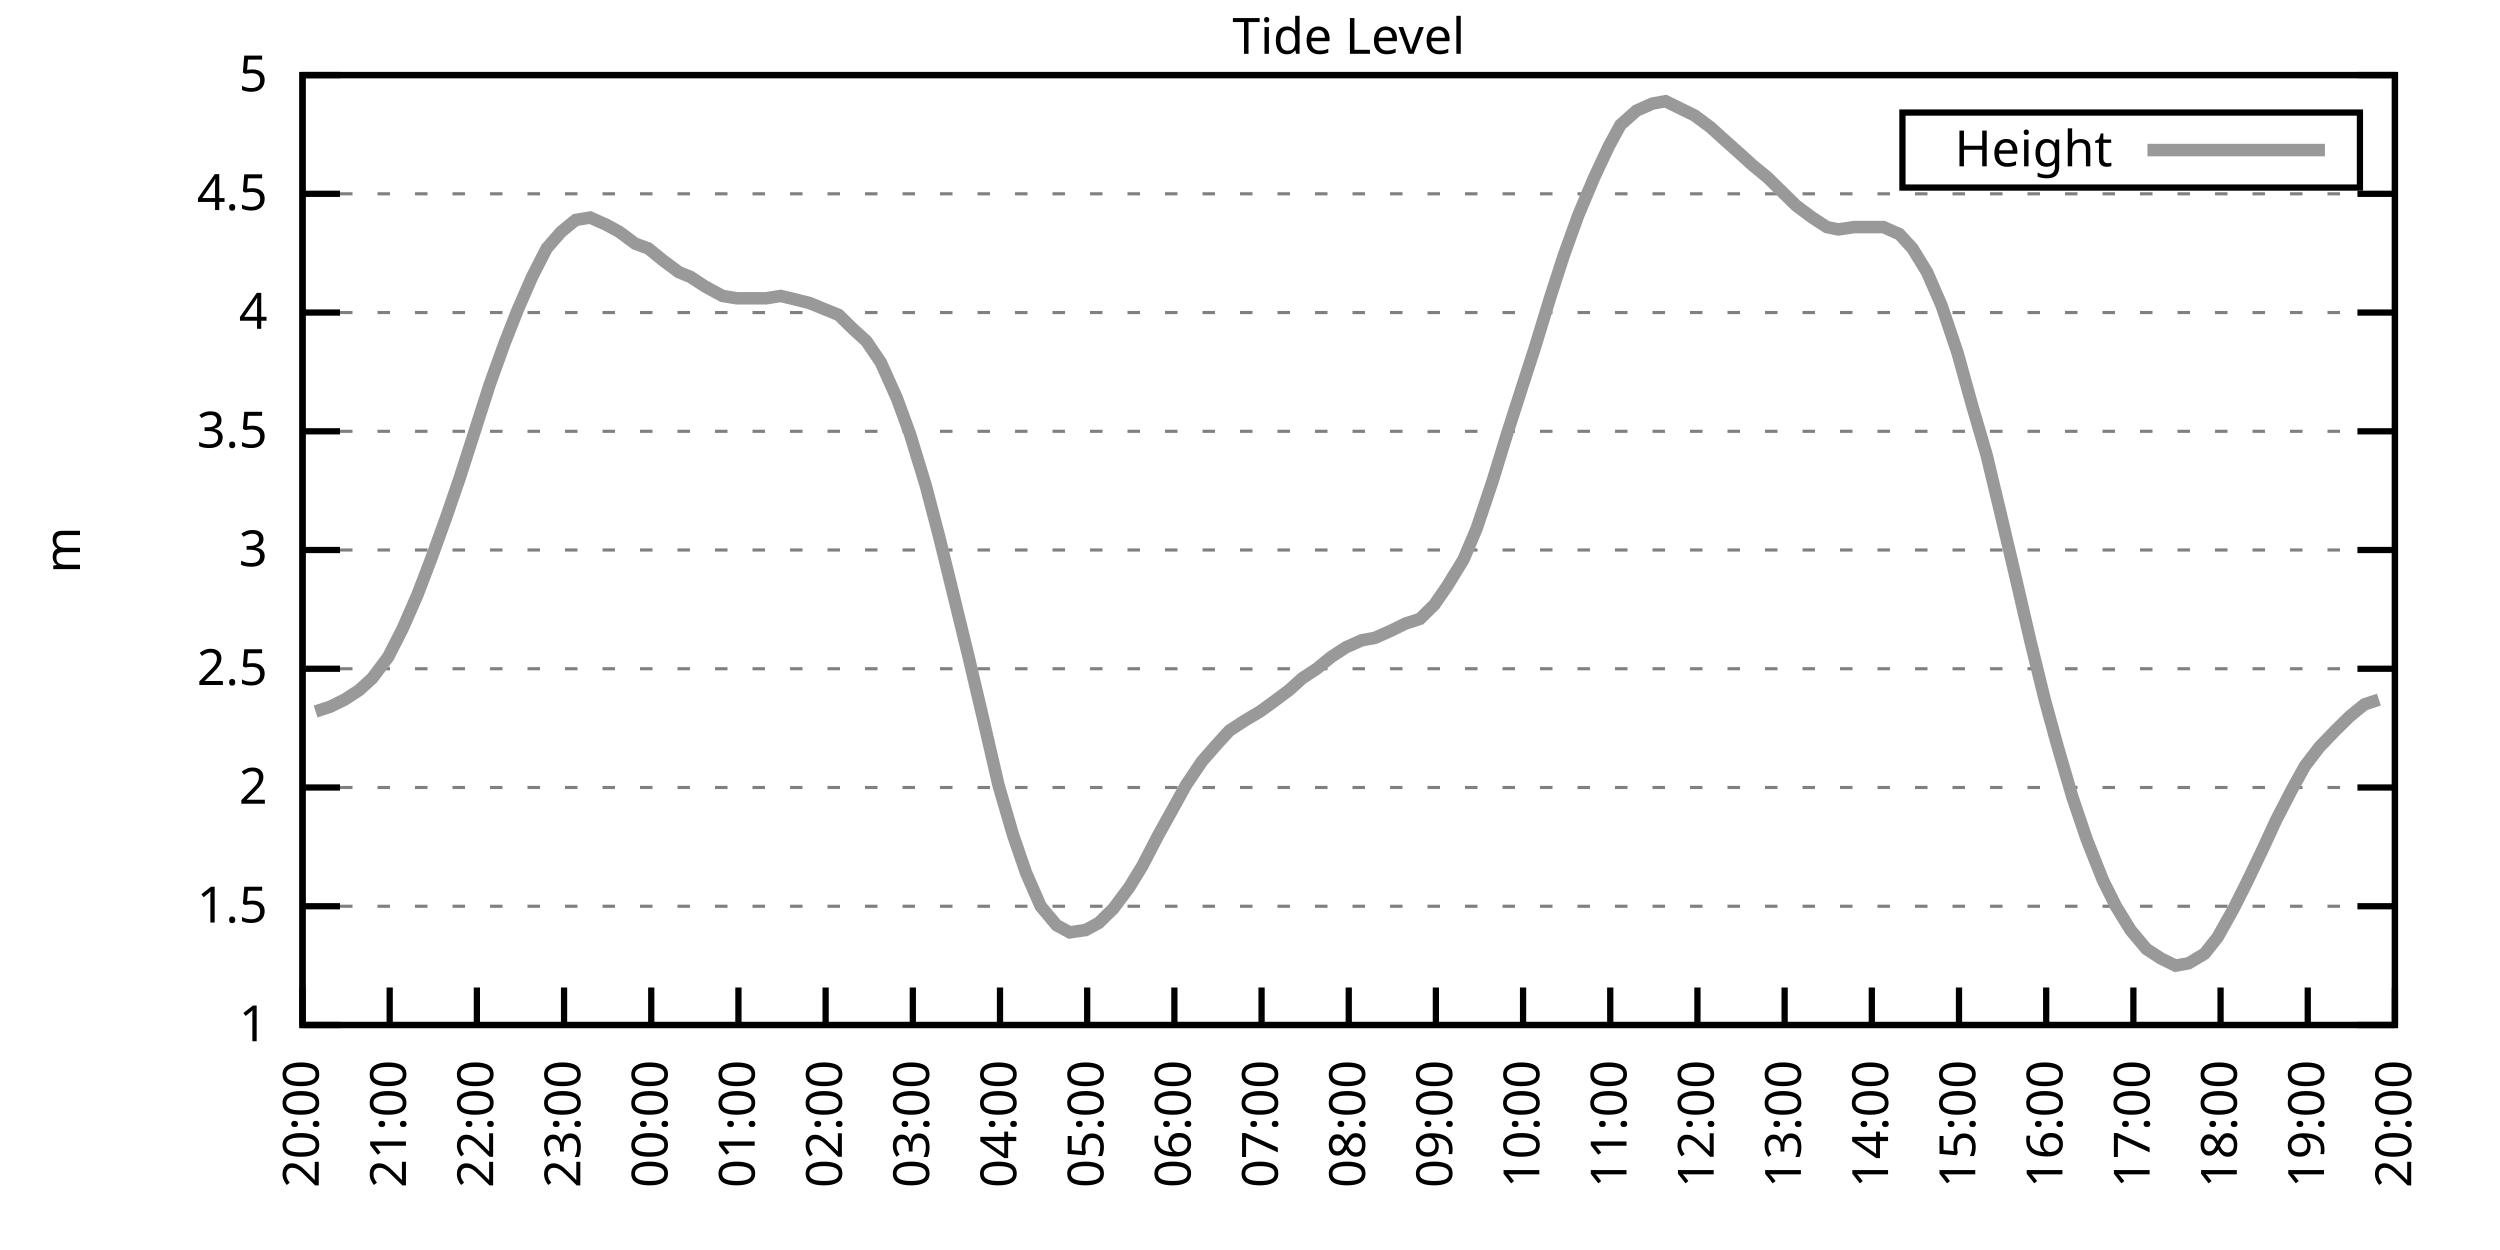
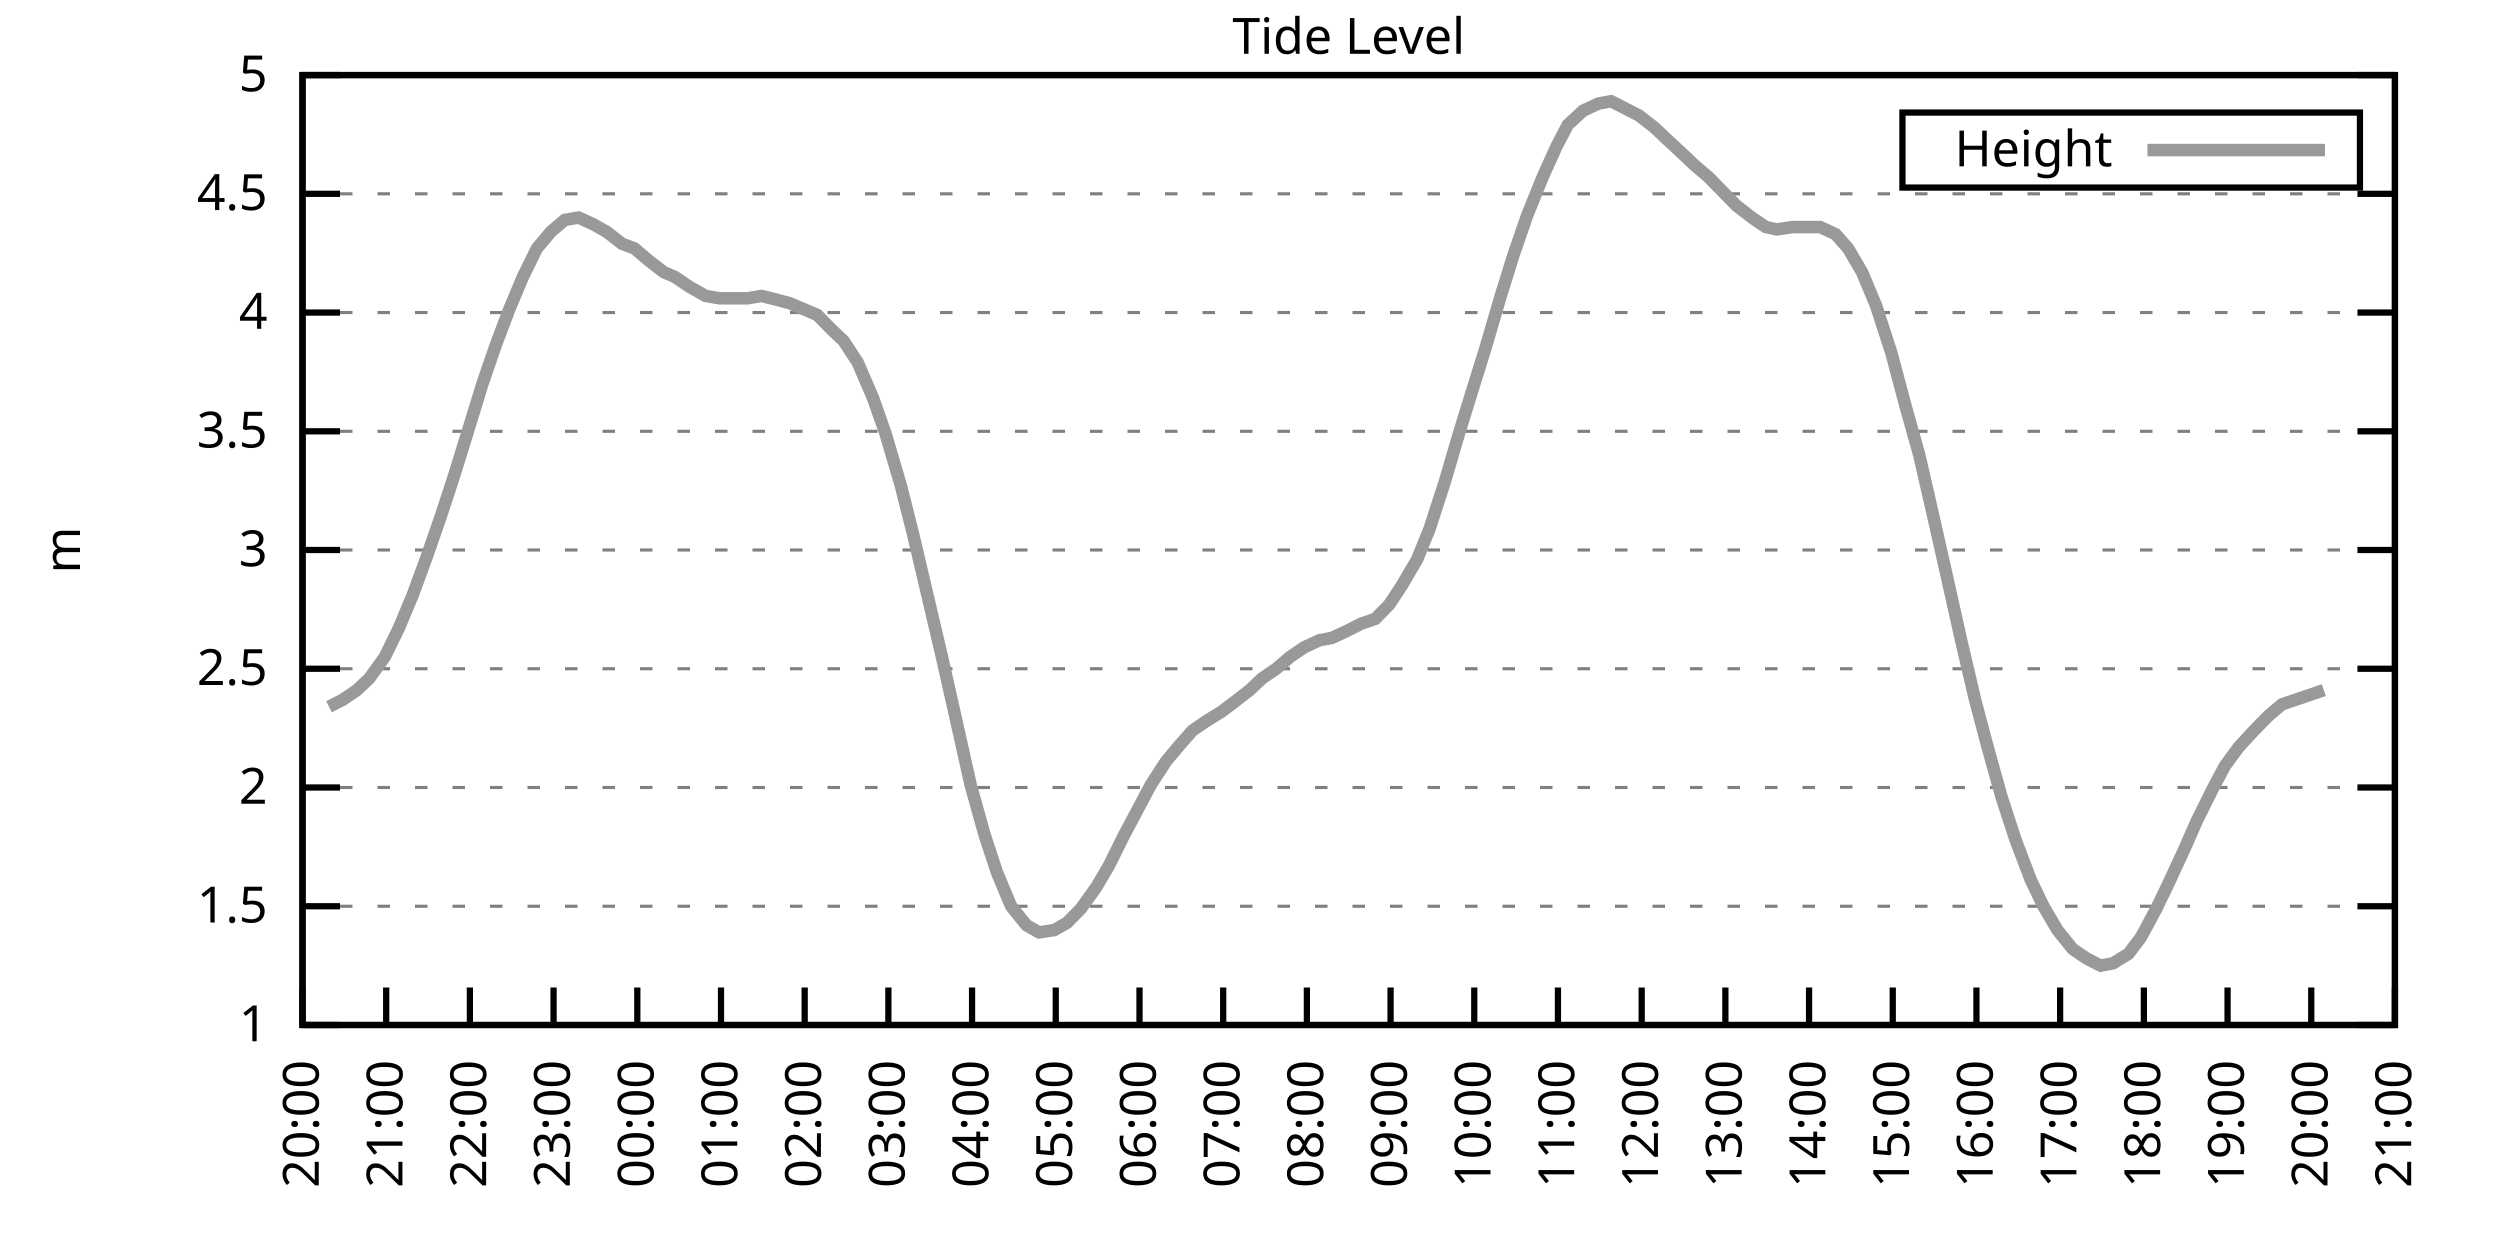
<svg xmlns="http://www.w3.org/2000/svg" xmlns:xlink="http://www.w3.org/1999/xlink" width="400" height="200" viewBox="0 0 400 200">
  <g id="gnuplot_canvas">
    <rect x="0" y="0" width="400" height="200" fill="none" />
    <defs>
      <circle id="gpDot" r="0.5" stroke-width="0.5" stroke="currentColor" />
      <path id="gpPt0" stroke-width="0.333" stroke="currentColor" d="M-1,0 h2 M0,-1 v2" />
      <path id="gpPt1" stroke-width="0.333" stroke="currentColor" d="M-1,-1 L1,1 M1,-1 L-1,1" />
      <path id="gpPt2" stroke-width="0.333" stroke="currentColor" d="M-1,0 L1,0 M0,-1 L0,1 M-1,-1 L1,1 M-1,1 L1,-1" />
      <rect id="gpPt3" stroke-width="0.333" stroke="currentColor" x="-1" y="-1" width="2" height="2" />
      <rect id="gpPt4" stroke-width="0.333" stroke="currentColor" fill="currentColor" x="-1" y="-1" width="2" height="2" />
      <circle id="gpPt5" stroke-width="0.333" stroke="currentColor" cx="0" cy="0" r="1" />
      <use xlink:href="#gpPt5" id="gpPt6" fill="currentColor" stroke="none" />
      <path id="gpPt7" stroke-width="0.333" stroke="currentColor" d="M0,-1.33 L-1.33,0.67 L1.33,0.67 z" />
      <use xlink:href="#gpPt7" id="gpPt8" fill="currentColor" stroke="none" />
      <use xlink:href="#gpPt7" id="gpPt9" stroke="currentColor" transform="rotate(180)" />
      <use xlink:href="#gpPt9" id="gpPt10" fill="currentColor" stroke="none" />
      <use xlink:href="#gpPt3" id="gpPt11" stroke="currentColor" transform="rotate(45)" />
      <use xlink:href="#gpPt11" id="gpPt12" fill="currentColor" stroke="none" />
      <path id="gpPt13" stroke-width="0.333" stroke="currentColor" d="M0,1.330 L1.265,0.411 L0.782,-1.067 L-0.782,-1.076 L-1.265,0.411 z" />
      <use xlink:href="#gpPt13" id="gpPt14" fill="currentColor" stroke="none" />
      <filter id="textbox" filterUnits="objectBoundingBox" x="0" y="0" height="1" width="1">
        <feFlood flood-color="white" flood-opacity="1" result="bgnd" />
        <feComposite in="SourceGraphic" in2="bgnd" operator="atop" />
      </filter>
      <filter id="greybox" filterUnits="objectBoundingBox" x="0" y="0" height="1" width="1">
        <feFlood flood-color="lightgrey" flood-opacity="1" result="grey" />
        <feComposite in="SourceGraphic" in2="grey" operator="atop" />
      </filter>
    </defs>
    <g fill="none" color="white" stroke="currentColor" stroke-width="1.00" stroke-linecap="butt" stroke-linejoin="miter">
</g>
    <g fill="none" color="black" stroke="currentColor" stroke-width="1.00" stroke-linecap="butt" stroke-linejoin="miter">
      <g stroke="none" shape-rendering="crispEdges">
        <polygon fill="rgb(255, 255, 255)" points="48.40,164.00 383.18,164.00 383.18,12.02 48.40,12.02 " />
      </g>
    </g>
    <g fill="none" color="black" stroke="currentColor" stroke-width="1.00" stroke-linecap="butt" stroke-linejoin="miter">
</g>
    <g fill="none" color="black" stroke="black" stroke-width="0.50" stroke-linecap="butt" stroke-linejoin="miter">
</g>
    <g fill="none" color="gray" stroke="currentColor" stroke-width="0.50" stroke-linecap="butt" stroke-linejoin="miter">
      <path stroke="gray" stroke-dasharray="2,4" class="gridline" d="M48.40,164.00 L383.19,164.00  " />
    </g>
    <g fill="none" color="gray" stroke="gray" stroke-width="1.00" stroke-linecap="butt" stroke-linejoin="miter">
</g>
    <g fill="none" color="black" stroke="currentColor" stroke-width="1.00" stroke-linecap="butt" stroke-linejoin="miter">
      <path stroke="black" d="M48.40,164.00 L54.40,164.00 M383.19,164.00 L377.19,164.00  " />
      <g transform="translate(42.80,166.60)" stroke="none" fill="black" font-family="Sans" font-size="8.00" text-anchor="end">
        <text>
          <tspan font-family="Sans"> 1</tspan>
        </text>
      </g>
    </g>
    <g fill="none" color="black" stroke="currentColor" stroke-width="1.00" stroke-linecap="butt" stroke-linejoin="miter">
</g>
    <g fill="none" color="black" stroke="black" stroke-width="0.50" stroke-linecap="butt" stroke-linejoin="miter">
</g>
    <g fill="none" color="gray" stroke="currentColor" stroke-width="0.50" stroke-linecap="butt" stroke-linejoin="miter">
      <path stroke="gray" stroke-dasharray="2,4" class="gridline" d="M48.40,145.00 L383.19,145.00  " />
    </g>
    <g fill="none" color="gray" stroke="gray" stroke-width="1.00" stroke-linecap="butt" stroke-linejoin="miter">
</g>
    <g fill="none" color="black" stroke="currentColor" stroke-width="1.00" stroke-linecap="butt" stroke-linejoin="miter">
      <path stroke="black" d="M48.40,145.00 L54.40,145.00 M383.19,145.00 L377.19,145.00  " />
      <g transform="translate(42.80,147.60)" stroke="none" fill="black" font-family="Sans" font-size="8.00" text-anchor="end">
        <text>
          <tspan font-family="Sans"> 1.5</tspan>
        </text>
      </g>
    </g>
    <g fill="none" color="black" stroke="currentColor" stroke-width="1.00" stroke-linecap="butt" stroke-linejoin="miter">
</g>
    <g fill="none" color="black" stroke="black" stroke-width="0.50" stroke-linecap="butt" stroke-linejoin="miter">
</g>
    <g fill="none" color="gray" stroke="currentColor" stroke-width="0.50" stroke-linecap="butt" stroke-linejoin="miter">
      <path stroke="gray" stroke-dasharray="2,4" class="gridline" d="M48.40,126.00 L383.19,126.00  " />
    </g>
    <g fill="none" color="gray" stroke="gray" stroke-width="1.00" stroke-linecap="butt" stroke-linejoin="miter">
</g>
    <g fill="none" color="black" stroke="currentColor" stroke-width="1.00" stroke-linecap="butt" stroke-linejoin="miter">
      <path stroke="black" d="M48.40,126.00 L54.40,126.00 M383.19,126.00 L377.19,126.00  " />
      <g transform="translate(42.80,128.60)" stroke="none" fill="black" font-family="Sans" font-size="8.00" text-anchor="end">
        <text>
          <tspan font-family="Sans"> 2</tspan>
        </text>
      </g>
    </g>
    <g fill="none" color="black" stroke="currentColor" stroke-width="1.00" stroke-linecap="butt" stroke-linejoin="miter">
</g>
    <g fill="none" color="black" stroke="black" stroke-width="0.50" stroke-linecap="butt" stroke-linejoin="miter">
</g>
    <g fill="none" color="gray" stroke="currentColor" stroke-width="0.50" stroke-linecap="butt" stroke-linejoin="miter">
      <path stroke="gray" stroke-dasharray="2,4" class="gridline" d="M48.40,107.00 L383.19,107.00  " />
    </g>
    <g fill="none" color="gray" stroke="gray" stroke-width="1.00" stroke-linecap="butt" stroke-linejoin="miter">
</g>
    <g fill="none" color="black" stroke="currentColor" stroke-width="1.00" stroke-linecap="butt" stroke-linejoin="miter">
      <path stroke="black" d="M48.40,107.00 L54.40,107.00 M383.19,107.00 L377.19,107.00  " />
      <g transform="translate(42.80,109.60)" stroke="none" fill="black" font-family="Sans" font-size="8.00" text-anchor="end">
        <text>
          <tspan font-family="Sans"> 2.5</tspan>
        </text>
      </g>
    </g>
    <g fill="none" color="black" stroke="currentColor" stroke-width="1.00" stroke-linecap="butt" stroke-linejoin="miter">
</g>
    <g fill="none" color="black" stroke="black" stroke-width="0.50" stroke-linecap="butt" stroke-linejoin="miter">
</g>
    <g fill="none" color="gray" stroke="currentColor" stroke-width="0.50" stroke-linecap="butt" stroke-linejoin="miter">
      <path stroke="gray" stroke-dasharray="2,4" class="gridline" d="M48.40,88.00 L383.19,88.00  " />
    </g>
    <g fill="none" color="gray" stroke="gray" stroke-width="1.00" stroke-linecap="butt" stroke-linejoin="miter">
</g>
    <g fill="none" color="black" stroke="currentColor" stroke-width="1.00" stroke-linecap="butt" stroke-linejoin="miter">
      <path stroke="black" d="M48.40,88.00 L54.40,88.00 M383.19,88.00 L377.19,88.00  " />
      <g transform="translate(42.80,90.60)" stroke="none" fill="black" font-family="Sans" font-size="8.00" text-anchor="end">
        <text>
          <tspan font-family="Sans"> 3</tspan>
        </text>
      </g>
    </g>
    <g fill="none" color="black" stroke="currentColor" stroke-width="1.00" stroke-linecap="butt" stroke-linejoin="miter">
</g>
    <g fill="none" color="black" stroke="black" stroke-width="0.50" stroke-linecap="butt" stroke-linejoin="miter">
</g>
    <g fill="none" color="gray" stroke="currentColor" stroke-width="0.50" stroke-linecap="butt" stroke-linejoin="miter">
      <path stroke="gray" stroke-dasharray="2,4" class="gridline" d="M48.40,69.01 L383.19,69.01  " />
    </g>
    <g fill="none" color="gray" stroke="gray" stroke-width="1.00" stroke-linecap="butt" stroke-linejoin="miter">
</g>
    <g fill="none" color="black" stroke="currentColor" stroke-width="1.00" stroke-linecap="butt" stroke-linejoin="miter">
      <path stroke="black" d="M48.40,69.01 L54.40,69.01 M383.19,69.01 L377.19,69.01  " />
      <g transform="translate(42.80,71.61)" stroke="none" fill="black" font-family="Sans" font-size="8.00" text-anchor="end">
        <text>
          <tspan font-family="Sans"> 3.5</tspan>
        </text>
      </g>
    </g>
    <g fill="none" color="black" stroke="currentColor" stroke-width="1.00" stroke-linecap="butt" stroke-linejoin="miter">
</g>
    <g fill="none" color="black" stroke="black" stroke-width="0.50" stroke-linecap="butt" stroke-linejoin="miter">
</g>
    <g fill="none" color="gray" stroke="currentColor" stroke-width="0.50" stroke-linecap="butt" stroke-linejoin="miter">
      <path stroke="gray" stroke-dasharray="2,4" class="gridline" d="M48.40,50.01 L383.19,50.01  " />
    </g>
    <g fill="none" color="gray" stroke="gray" stroke-width="1.00" stroke-linecap="butt" stroke-linejoin="miter">
</g>
    <g fill="none" color="black" stroke="currentColor" stroke-width="1.00" stroke-linecap="butt" stroke-linejoin="miter">
      <path stroke="black" d="M48.40,50.01 L54.40,50.01 M383.19,50.01 L377.19,50.01  " />
      <g transform="translate(42.80,52.61)" stroke="none" fill="black" font-family="Sans" font-size="8.00" text-anchor="end">
        <text>
          <tspan font-family="Sans"> 4</tspan>
        </text>
      </g>
    </g>
    <g fill="none" color="black" stroke="currentColor" stroke-width="1.00" stroke-linecap="butt" stroke-linejoin="miter">
</g>
    <g fill="none" color="black" stroke="black" stroke-width="0.50" stroke-linecap="butt" stroke-linejoin="miter">
</g>
    <g fill="none" color="gray" stroke="currentColor" stroke-width="0.50" stroke-linecap="butt" stroke-linejoin="miter">
      <path stroke="gray" stroke-dasharray="2,4" class="gridline" d="M48.40,31.01 L383.19,31.01  " />
    </g>
    <g fill="none" color="gray" stroke="gray" stroke-width="1.00" stroke-linecap="butt" stroke-linejoin="miter">
</g>
    <g fill="none" color="black" stroke="currentColor" stroke-width="1.00" stroke-linecap="butt" stroke-linejoin="miter">
      <path stroke="black" d="M48.40,31.01 L54.40,31.01 M383.19,31.01 L377.19,31.01  " />
      <g transform="translate(42.80,33.61)" stroke="none" fill="black" font-family="Sans" font-size="8.00" text-anchor="end">
        <text>
          <tspan font-family="Sans"> 4.5</tspan>
        </text>
      </g>
    </g>
    <g fill="none" color="black" stroke="currentColor" stroke-width="1.00" stroke-linecap="butt" stroke-linejoin="miter">
</g>
    <g fill="none" color="black" stroke="black" stroke-width="0.50" stroke-linecap="butt" stroke-linejoin="miter">
</g>
    <g fill="none" color="gray" stroke="currentColor" stroke-width="0.50" stroke-linecap="butt" stroke-linejoin="miter">
      <path stroke="gray" stroke-dasharray="2,4" class="gridline" d="M48.40,12.01 L383.19,12.01  " />
    </g>
    <g fill="none" color="gray" stroke="gray" stroke-width="1.00" stroke-linecap="butt" stroke-linejoin="miter">
</g>
    <g fill="none" color="black" stroke="currentColor" stroke-width="1.00" stroke-linecap="butt" stroke-linejoin="miter">
      <path stroke="black" d="M48.40,12.01 L54.40,12.01 M383.19,12.01 L377.19,12.01  " />
      <g transform="translate(42.80,14.61)" stroke="none" fill="black" font-family="Sans" font-size="8.00" text-anchor="end">
        <text>
          <tspan font-family="Sans"> 5</tspan>
        </text>
      </g>
    </g>
    <g fill="none" color="black" stroke="currentColor" stroke-width="1.00" stroke-linecap="butt" stroke-linejoin="miter">
      <path stroke="black" d="M48.40,164.00 L48.40,158.00  " />
      <g transform="translate(51.00,169.60) rotate(270.00)" stroke="none" fill="black" font-family="Sans" font-size="8.00" text-anchor="end">
        <text>
          <tspan font-family="Sans">20:00</tspan>
        </text>
      </g>
    </g>
    <g fill="none" color="black" stroke="currentColor" stroke-width="1.00" stroke-linecap="butt" stroke-linejoin="miter">
-       <path stroke="black" d="M62.35,164.00 L62.35,158.00  " />
-       <g transform="translate(64.95,169.60) rotate(270.00)" stroke="none" fill="black" font-family="Sans" font-size="8.00" text-anchor="end">
+       <path stroke="black" d="M61.79,164.00 L61.79,158.00  " />
+       <g transform="translate(64.39,169.60) rotate(270.00)" stroke="none" fill="black" font-family="Sans" font-size="8.00" text-anchor="end">
        <text>
          <tspan font-family="Sans">21:00</tspan>
        </text>
      </g>
    </g>
    <g fill="none" color="black" stroke="currentColor" stroke-width="1.00" stroke-linecap="butt" stroke-linejoin="miter">
-       <path stroke="black" d="M76.30,164.00 L76.30,158.00  " />
-       <g transform="translate(78.90,169.60) rotate(270.00)" stroke="none" fill="black" font-family="Sans" font-size="8.00" text-anchor="end">
+       <path stroke="black" d="M75.18,164.00 L75.18,158.00  " />
+       <g transform="translate(77.78,169.60) rotate(270.00)" stroke="none" fill="black" font-family="Sans" font-size="8.00" text-anchor="end">
        <text>
          <tspan font-family="Sans">22:00</tspan>
        </text>
      </g>
    </g>
    <g fill="none" color="black" stroke="currentColor" stroke-width="1.00" stroke-linecap="butt" stroke-linejoin="miter">
-       <path stroke="black" d="M90.25,164.00 L90.25,158.00  " />
-       <g transform="translate(92.85,169.60) rotate(270.00)" stroke="none" fill="black" font-family="Sans" font-size="8.00" text-anchor="end">
+       <path stroke="black" d="M88.57,164.00 L88.57,158.00  " />
+       <g transform="translate(91.17,169.60) rotate(270.00)" stroke="none" fill="black" font-family="Sans" font-size="8.00" text-anchor="end">
        <text>
          <tspan font-family="Sans">23:00</tspan>
        </text>
      </g>
    </g>
    <g fill="none" color="black" stroke="currentColor" stroke-width="1.00" stroke-linecap="butt" stroke-linejoin="miter">
-       <path stroke="black" d="M104.20,164.00 L104.20,158.00  " />
-       <g transform="translate(106.80,169.60) rotate(270.00)" stroke="none" fill="black" font-family="Sans" font-size="8.00" text-anchor="end">
+       <path stroke="black" d="M101.97,164.00 L101.97,158.00  " />
+       <g transform="translate(104.57,169.60) rotate(270.00)" stroke="none" fill="black" font-family="Sans" font-size="8.00" text-anchor="end">
        <text>
          <tspan font-family="Sans">00:00</tspan>
        </text>
      </g>
    </g>
    <g fill="none" color="black" stroke="currentColor" stroke-width="1.00" stroke-linecap="butt" stroke-linejoin="miter">
-       <path stroke="black" d="M118.15,164.00 L118.15,158.00  " />
-       <g transform="translate(120.75,169.60) rotate(270.00)" stroke="none" fill="black" font-family="Sans" font-size="8.00" text-anchor="end">
+       <path stroke="black" d="M115.36,164.00 L115.36,158.00  " />
+       <g transform="translate(117.96,169.60) rotate(270.00)" stroke="none" fill="black" font-family="Sans" font-size="8.00" text-anchor="end">
        <text>
          <tspan font-family="Sans">01:00</tspan>
        </text>
      </g>
    </g>
    <g fill="none" color="black" stroke="currentColor" stroke-width="1.00" stroke-linecap="butt" stroke-linejoin="miter">
-       <path stroke="black" d="M132.10,164.00 L132.10,158.00  " />
-       <g transform="translate(134.70,169.60) rotate(270.00)" stroke="none" fill="black" font-family="Sans" font-size="8.00" text-anchor="end">
+       <path stroke="black" d="M128.75,164.00 L128.75,158.00  " />
+       <g transform="translate(131.35,169.60) rotate(270.00)" stroke="none" fill="black" font-family="Sans" font-size="8.00" text-anchor="end">
        <text>
          <tspan font-family="Sans">02:00</tspan>
        </text>
      </g>
    </g>
    <g fill="none" color="black" stroke="currentColor" stroke-width="1.00" stroke-linecap="butt" stroke-linejoin="miter">
-       <path stroke="black" d="M146.05,164.00 L146.05,158.00  " />
-       <g transform="translate(148.65,169.60) rotate(270.00)" stroke="none" fill="black" font-family="Sans" font-size="8.00" text-anchor="end">
+       <path stroke="black" d="M142.14,164.00 L142.14,158.00  " />
+       <g transform="translate(144.74,169.60) rotate(270.00)" stroke="none" fill="black" font-family="Sans" font-size="8.00" text-anchor="end">
        <text>
          <tspan font-family="Sans">03:00</tspan>
        </text>
      </g>
    </g>
    <g fill="none" color="black" stroke="currentColor" stroke-width="1.00" stroke-linecap="butt" stroke-linejoin="miter">
-       <path stroke="black" d="M160.00,164.00 L160.00,158.00  " />
-       <g transform="translate(162.60,169.60) rotate(270.00)" stroke="none" fill="black" font-family="Sans" font-size="8.00" text-anchor="end">
+       <path stroke="black" d="M155.53,164.00 L155.53,158.00  " />
+       <g transform="translate(158.13,169.60) rotate(270.00)" stroke="none" fill="black" font-family="Sans" font-size="8.00" text-anchor="end">
        <text>
          <tspan font-family="Sans">04:00</tspan>
        </text>
      </g>
    </g>
    <g fill="none" color="black" stroke="currentColor" stroke-width="1.00" stroke-linecap="butt" stroke-linejoin="miter">
-       <path stroke="black" d="M173.95,164.00 L173.95,158.00  " />
-       <g transform="translate(176.55,169.60) rotate(270.00)" stroke="none" fill="black" font-family="Sans" font-size="8.00" text-anchor="end">
+       <path stroke="black" d="M168.92,164.00 L168.92,158.00  " />
+       <g transform="translate(171.52,169.60) rotate(270.00)" stroke="none" fill="black" font-family="Sans" font-size="8.00" text-anchor="end">
        <text>
          <tspan font-family="Sans">05:00</tspan>
        </text>
      </g>
    </g>
    <g fill="none" color="black" stroke="currentColor" stroke-width="1.00" stroke-linecap="butt" stroke-linejoin="miter">
-       <path stroke="black" d="M187.90,164.00 L187.90,158.00  " />
-       <g transform="translate(190.50,169.60) rotate(270.00)" stroke="none" fill="black" font-family="Sans" font-size="8.00" text-anchor="end">
+       <path stroke="black" d="M182.32,164.00 L182.32,158.00  " />
+       <g transform="translate(184.92,169.60) rotate(270.00)" stroke="none" fill="black" font-family="Sans" font-size="8.00" text-anchor="end">
        <text>
          <tspan font-family="Sans">06:00</tspan>
        </text>
      </g>
    </g>
    <g fill="none" color="black" stroke="currentColor" stroke-width="1.00" stroke-linecap="butt" stroke-linejoin="miter">
-       <path stroke="black" d="M201.85,164.00 L201.85,158.00  " />
-       <g transform="translate(204.45,169.60) rotate(270.00)" stroke="none" fill="black" font-family="Sans" font-size="8.00" text-anchor="end">
+       <path stroke="black" d="M195.71,164.00 L195.71,158.00  " />
+       <g transform="translate(198.31,169.60) rotate(270.00)" stroke="none" fill="black" font-family="Sans" font-size="8.00" text-anchor="end">
        <text>
          <tspan font-family="Sans">07:00</tspan>
        </text>
      </g>
    </g>
    <g fill="none" color="black" stroke="currentColor" stroke-width="1.00" stroke-linecap="butt" stroke-linejoin="miter">
-       <path stroke="black" d="M215.80,164.00 L215.80,158.00  " />
-       <g transform="translate(218.40,169.60) rotate(270.00)" stroke="none" fill="black" font-family="Sans" font-size="8.00" text-anchor="end">
+       <path stroke="black" d="M209.10,164.00 L209.10,158.00  " />
+       <g transform="translate(211.70,169.60) rotate(270.00)" stroke="none" fill="black" font-family="Sans" font-size="8.00" text-anchor="end">
        <text>
          <tspan font-family="Sans">08:00</tspan>
        </text>
      </g>
    </g>
    <g fill="none" color="black" stroke="currentColor" stroke-width="1.00" stroke-linecap="butt" stroke-linejoin="miter">
-       <path stroke="black" d="M229.74,164.00 L229.74,158.00  " />
-       <g transform="translate(232.34,169.60) rotate(270.00)" stroke="none" fill="black" font-family="Sans" font-size="8.00" text-anchor="end">
+       <path stroke="black" d="M222.49,164.00 L222.49,158.00  " />
+       <g transform="translate(225.09,169.60) rotate(270.00)" stroke="none" fill="black" font-family="Sans" font-size="8.00" text-anchor="end">
        <text>
          <tspan font-family="Sans">09:00</tspan>
        </text>
      </g>
    </g>
    <g fill="none" color="black" stroke="currentColor" stroke-width="1.00" stroke-linecap="butt" stroke-linejoin="miter">
-       <path stroke="black" d="M243.69,164.00 L243.69,158.00  " />
-       <g transform="translate(246.29,169.60) rotate(270.00)" stroke="none" fill="black" font-family="Sans" font-size="8.00" text-anchor="end">
+       <path stroke="black" d="M235.88,164.00 L235.88,158.00  " />
+       <g transform="translate(238.48,169.60) rotate(270.00)" stroke="none" fill="black" font-family="Sans" font-size="8.00" text-anchor="end">
        <text>
          <tspan font-family="Sans">10:00</tspan>
        </text>
      </g>
    </g>
    <g fill="none" color="black" stroke="currentColor" stroke-width="1.00" stroke-linecap="butt" stroke-linejoin="miter">
-       <path stroke="black" d="M257.64,164.00 L257.64,158.00  " />
-       <g transform="translate(260.24,169.60) rotate(270.00)" stroke="none" fill="black" font-family="Sans" font-size="8.00" text-anchor="end">
+       <path stroke="black" d="M249.27,164.00 L249.27,158.00  " />
+       <g transform="translate(251.87,169.60) rotate(270.00)" stroke="none" fill="black" font-family="Sans" font-size="8.00" text-anchor="end">
        <text>
          <tspan font-family="Sans">11:00</tspan>
        </text>
      </g>
    </g>
    <g fill="none" color="black" stroke="currentColor" stroke-width="1.00" stroke-linecap="butt" stroke-linejoin="miter">
-       <path stroke="black" d="M271.59,164.00 L271.59,158.00  " />
-       <g transform="translate(274.19,169.60) rotate(270.00)" stroke="none" fill="black" font-family="Sans" font-size="8.00" text-anchor="end">
+       <path stroke="black" d="M262.67,164.00 L262.67,158.00  " />
+       <g transform="translate(265.27,169.60) rotate(270.00)" stroke="none" fill="black" font-family="Sans" font-size="8.00" text-anchor="end">
        <text>
          <tspan font-family="Sans">12:00</tspan>
        </text>
      </g>
    </g>
    <g fill="none" color="black" stroke="currentColor" stroke-width="1.00" stroke-linecap="butt" stroke-linejoin="miter">
-       <path stroke="black" d="M285.54,164.00 L285.54,158.00  " />
-       <g transform="translate(288.14,169.60) rotate(270.00)" stroke="none" fill="black" font-family="Sans" font-size="8.00" text-anchor="end">
+       <path stroke="black" d="M276.06,164.00 L276.06,158.00  " />
+       <g transform="translate(278.66,169.60) rotate(270.00)" stroke="none" fill="black" font-family="Sans" font-size="8.00" text-anchor="end">
        <text>
          <tspan font-family="Sans">13:00</tspan>
        </text>
      </g>
    </g>
    <g fill="none" color="black" stroke="currentColor" stroke-width="1.00" stroke-linecap="butt" stroke-linejoin="miter">
-       <path stroke="black" d="M299.49,164.00 L299.49,158.00  " />
-       <g transform="translate(302.09,169.60) rotate(270.00)" stroke="none" fill="black" font-family="Sans" font-size="8.00" text-anchor="end">
+       <path stroke="black" d="M289.45,164.00 L289.45,158.00  " />
+       <g transform="translate(292.05,169.60) rotate(270.00)" stroke="none" fill="black" font-family="Sans" font-size="8.00" text-anchor="end">
        <text>
          <tspan font-family="Sans">14:00</tspan>
        </text>
      </g>
    </g>
    <g fill="none" color="black" stroke="currentColor" stroke-width="1.00" stroke-linecap="butt" stroke-linejoin="miter">
-       <path stroke="black" d="M313.44,164.00 L313.44,158.00  " />
-       <g transform="translate(316.04,169.60) rotate(270.00)" stroke="none" fill="black" font-family="Sans" font-size="8.00" text-anchor="end">
+       <path stroke="black" d="M302.84,164.00 L302.84,158.00  " />
+       <g transform="translate(305.44,169.60) rotate(270.00)" stroke="none" fill="black" font-family="Sans" font-size="8.00" text-anchor="end">
        <text>
          <tspan font-family="Sans">15:00</tspan>
        </text>
      </g>
    </g>
    <g fill="none" color="black" stroke="currentColor" stroke-width="1.00" stroke-linecap="butt" stroke-linejoin="miter">
-       <path stroke="black" d="M327.39,164.00 L327.39,158.00  " />
-       <g transform="translate(329.99,169.60) rotate(270.00)" stroke="none" fill="black" font-family="Sans" font-size="8.00" text-anchor="end">
+       <path stroke="black" d="M316.23,164.00 L316.23,158.00  " />
+       <g transform="translate(318.83,169.60) rotate(270.00)" stroke="none" fill="black" font-family="Sans" font-size="8.00" text-anchor="end">
        <text>
          <tspan font-family="Sans">16:00</tspan>
        </text>
      </g>
    </g>
    <g fill="none" color="black" stroke="currentColor" stroke-width="1.00" stroke-linecap="butt" stroke-linejoin="miter">
-       <path stroke="black" d="M341.34,164.00 L341.34,158.00  " />
-       <g transform="translate(343.94,169.60) rotate(270.00)" stroke="none" fill="black" font-family="Sans" font-size="8.00" text-anchor="end">
+       <path stroke="black" d="M329.62,164.00 L329.62,158.00  " />
+       <g transform="translate(332.22,169.60) rotate(270.00)" stroke="none" fill="black" font-family="Sans" font-size="8.00" text-anchor="end">
        <text>
          <tspan font-family="Sans">17:00</tspan>
        </text>
      </g>
    </g>
    <g fill="none" color="black" stroke="currentColor" stroke-width="1.00" stroke-linecap="butt" stroke-linejoin="miter">
-       <path stroke="black" d="M355.29,164.00 L355.29,158.00  " />
-       <g transform="translate(357.89,169.60) rotate(270.00)" stroke="none" fill="black" font-family="Sans" font-size="8.00" text-anchor="end">
+       <path stroke="black" d="M343.02,164.00 L343.02,158.00  " />
+       <g transform="translate(345.62,169.60) rotate(270.00)" stroke="none" fill="black" font-family="Sans" font-size="8.00" text-anchor="end">
        <text>
          <tspan font-family="Sans">18:00</tspan>
        </text>
      </g>
    </g>
    <g fill="none" color="black" stroke="currentColor" stroke-width="1.00" stroke-linecap="butt" stroke-linejoin="miter">
-       <path stroke="black" d="M369.24,164.00 L369.24,158.00  " />
-       <g transform="translate(371.84,169.60) rotate(270.00)" stroke="none" fill="black" font-family="Sans" font-size="8.00" text-anchor="end">
+       <path stroke="black" d="M356.41,164.00 L356.41,158.00  " />
+       <g transform="translate(359.01,169.60) rotate(270.00)" stroke="none" fill="black" font-family="Sans" font-size="8.00" text-anchor="end">
        <text>
          <tspan font-family="Sans">19:00</tspan>
+         </text>
+       </g>
+     </g>
+     <g fill="none" color="black" stroke="currentColor" stroke-width="1.00" stroke-linecap="butt" stroke-linejoin="miter">
+       <path stroke="black" d="M369.80,164.00 L369.80,158.00  " />
+       <g transform="translate(372.40,169.60) rotate(270.00)" stroke="none" fill="black" font-family="Sans" font-size="8.00" text-anchor="end">
+         <text>
+           <tspan font-family="Sans">20:00</tspan>
        </text>
      </g>
    </g>
    <g fill="none" color="black" stroke="currentColor" stroke-width="1.00" stroke-linecap="butt" stroke-linejoin="miter">
      <path stroke="black" d="M383.19,164.00 L383.19,158.00  " />
      <g transform="translate(385.79,169.60) rotate(270.00)" stroke="none" fill="black" font-family="Sans" font-size="8.00" text-anchor="end">
        <text>
-           <tspan font-family="Sans">20:00</tspan>
+           <tspan font-family="Sans">21:00</tspan>
        </text>
      </g>
    </g>
    <g fill="none" color="black" stroke="currentColor" stroke-width="1.00" stroke-linecap="butt" stroke-linejoin="miter">
</g>
    <g fill="none" color="black" stroke="currentColor" stroke-width="1.00" stroke-linecap="butt" stroke-linejoin="miter">
      <path stroke="black" d="M48.40,12.01 L48.40,164.00 L383.19,164.00 L383.19,12.01 L48.40,12.01 Z  " />
    </g>
    <g fill="none" color="black" stroke="currentColor" stroke-width="1.00" stroke-linecap="butt" stroke-linejoin="miter">
</g>
    <g fill="none" color="black" stroke="currentColor" stroke-width="1.00" stroke-linecap="butt" stroke-linejoin="miter">
      <path stroke="black" d="M304.39,30.01 L304.39,18.01 L377.59,18.01 L377.59,30.01 L304.39,30.01 Z  " />
    </g>
    <g id="Tide_level_plot_1">
      <g fill="none" color="white" stroke="black" stroke-width="2.00" stroke-linecap="butt" stroke-linejoin="miter">
</g>
      <g fill="none" color="black" stroke="currentColor" stroke-width="2.00" stroke-linecap="butt" stroke-linejoin="miter">
        <g transform="translate(337.99,26.61)" stroke="none" fill="black" font-family="Sans" font-size="8.00" text-anchor="end">
          <text>
            <tspan font-family="Sans">Height</tspan>
          </text>
        </g>
      </g>
      <g fill="none" color="black" stroke="currentColor" stroke-width="2.00" stroke-linecap="butt" stroke-linejoin="miter">
-         <path stroke="rgb(153, 153, 153)" d="M343.59,24.01 L371.99,24.01 M50.49,113.84 L52.82,113.08 L55.14,111.94 L57.47,110.42 L59.56,108.52 L62.12,105.10   L64.44,100.54 L66.77,95.22 L69.09,89.14 L71.42,82.69 L73.51,76.61 L75.83,69.39 L78.39,61.41 L80.72,54.95   L82.81,49.63 L85.13,44.31 L87.46,39.75 L89.78,37.09 L92.11,35.19 L94.43,34.81 L96.99,35.95 L99.08,37.09   L101.64,38.99 L103.73,39.75 L106.06,41.65 L108.62,43.55 L110.48,44.31 L112.80,45.83 L115.59,47.35 L117.92,47.73   L120.24,47.73 L122.57,47.73 L124.89,47.35 L126.52,47.73 L129.54,48.49 L131.40,49.25 L134.19,50.39 L136.51,52.67   L138.61,54.57 L140.93,57.99 L143.49,63.69 L145.58,69.39 L148.14,77.75 L150.23,85.73 L152.56,95.22 L154.88,104.72   L157.21,114.60 L159.76,125.62 L162.09,133.60 L164.18,139.68 L166.51,145.00 L169.06,148.04 L171.16,149.18 L173.71,148.80   L175.81,147.66 L178.13,145.38 L180.69,141.96 L182.78,138.54 L185.34,133.60 L187.66,129.42 L189.76,125.62 L192.31,121.82   L194.64,119.16 L196.73,116.88 L199.06,115.36 L201.61,113.84 L203.71,112.32 L206.26,110.42 L208.36,108.52 L210.68,107.00   L213.01,105.10 L215.33,103.58 L217.89,102.44 L219.98,102.06 L222.54,100.92 L224.86,99.78 L227.19,99.02 L229.51,96.74   L231.60,93.70 L234.16,89.52 L236.25,84.59 L238.81,76.99 L241.14,69.39 L243.46,62.17 L245.55,55.71 L248.11,47.35   L250.20,40.89 L252.53,34.43 L255.09,28.35 L257.41,23.41 L259.27,19.99 L261.83,17.71 L264.39,16.57 L266.48,16.19   L268.80,17.33 L271.13,18.47 L273.69,20.37 L275.78,22.27 L278.34,24.55 L280.43,26.45 L282.75,28.35 L285.08,30.63   L287.40,32.91 L289.96,34.81 L292.29,36.33 L294.15,36.71 L296.70,36.33 L299.26,36.33 L301.35,36.33 L303.91,37.47   L306.00,39.75 L308.33,43.55 L310.65,48.87 L313.21,56.47 L315.53,64.83 L317.86,72.81 L319.95,81.55 L322.28,91.42   L324.83,102.44 L327.16,111.94 L329.25,119.54 L331.58,127.52 L333.90,134.36 L336.46,140.82 L338.55,145.00 L340.88,148.80   L343.43,151.84 L345.76,153.36 L348.08,154.50 L350.18,154.12 L352.73,152.60 L354.83,149.94 L357.38,145.38 L359.48,141.20   L362.03,135.88 L364.13,131.32 L366.68,126.38 L368.78,122.58 L371.10,119.54 L373.66,116.88 L375.98,114.60 L378.31,112.70   L380.63,111.94  " />
+         <path stroke="rgb(153, 153, 153)" d="M343.59,24.01 L371.99,24.01 M52.64,113.08 L54.87,111.94 L57.10,110.42 L59.11,108.52 L61.57,105.10 L63.80,100.54   L66.03,95.22 L68.26,89.14 L70.50,82.69 L72.50,76.61 L74.74,69.39 L77.19,61.41 L79.42,54.95 L81.43,49.63   L83.66,44.31 L85.90,39.75 L88.13,37.09 L90.36,35.19 L92.59,34.81 L95.05,35.95 L97.06,37.09 L99.51,38.99   L101.52,39.75 L103.75,41.65 L106.21,43.55 L107.99,44.31 L110.22,45.83 L112.90,47.35 L115.13,47.73 L117.37,47.73   L119.60,47.73 L121.83,47.35 L123.39,47.73 L126.29,48.49 L128.08,49.25 L130.76,50.39 L132.99,52.67 L135.00,54.57   L137.23,57.99 L139.69,63.69 L141.69,69.39 L144.15,77.75 L146.16,85.73 L148.39,95.22 L150.62,104.72 L152.85,114.60   L155.31,125.62 L157.54,133.60 L159.55,139.68 L161.78,145.00 L164.24,148.04 L166.25,149.18 L168.70,148.80 L170.71,147.66   L172.94,145.38 L175.40,141.96 L177.41,138.54 L179.86,133.60 L182.09,129.42 L184.10,125.62 L186.56,121.82 L188.79,119.16   L190.80,116.88 L193.03,115.36 L195.48,113.84 L197.49,112.32 L199.95,110.42 L201.96,108.52 L204.19,107.00 L206.42,105.10   L208.65,103.58 L211.11,102.44 L213.12,102.06 L215.57,100.92 L217.80,99.78 L220.04,99.02 L222.27,96.74 L224.28,93.70   L226.73,89.52 L228.74,84.59 L231.20,76.99 L233.43,69.39 L235.66,62.17 L237.67,55.71 L240.12,47.35 L242.13,40.89   L244.36,34.43 L246.82,28.35 L249.05,23.41 L250.84,19.99 L253.29,17.71 L255.75,16.57 L257.76,16.19 L259.99,17.33   L262.22,18.47 L264.67,20.37 L266.68,22.27 L269.14,24.55 L271.15,26.45 L273.38,28.35 L275.61,30.63 L277.84,32.91   L280.30,34.81 L282.53,36.33 L284.32,36.71 L286.77,36.33 L289.23,36.33 L291.23,36.33 L293.69,37.47 L295.70,39.75   L297.93,43.55 L300.16,48.87 L302.62,56.47 L304.85,64.83 L307.08,72.81 L309.09,81.55 L311.32,91.42 L313.78,102.44   L316.01,111.94 L318.02,119.54 L320.25,127.52 L322.48,134.36 L324.94,140.82 L326.95,145.00 L329.18,148.80 L331.63,151.84   L333.86,153.36 L336.10,154.50 L338.10,154.12 L340.56,152.60 L342.57,149.94 L345.02,145.38 L347.03,141.20 L349.49,135.88   L351.50,131.32 L353.95,126.38 L355.96,122.58 L358.19,119.54 L360.65,116.88 L362.88,114.60 L365.11,112.70 L367.34,111.94   L369.58,111.18 L371.81,110.42  " />
      </g>
    </g>
    <g fill="none" color="black" stroke="currentColor" stroke-width="2.00" stroke-linecap="butt" stroke-linejoin="miter">
</g>
    <g fill="none" color="black" stroke="black" stroke-width="1.00" stroke-linecap="butt" stroke-linejoin="miter">
</g>
    <g fill="none" color="black" stroke="currentColor" stroke-width="1.00" stroke-linecap="butt" stroke-linejoin="miter">
      <path stroke="black" d="M48.40,12.01 L48.40,164.00 L383.19,164.00 L383.19,12.01 L48.40,12.01 Z  " />
      <g transform="translate(12.80,88.01) rotate(270.00)" stroke="none" fill="black" font-family="Sans" font-size="8.00" text-anchor="middle">
        <text>
          <tspan font-family="Sans">m</tspan>
        </text>
      </g>
    </g>
    <g fill="none" color="black" stroke="currentColor" stroke-width="1.00" stroke-linecap="butt" stroke-linejoin="miter">
</g>
    <g fill="none" color="black" stroke="currentColor" stroke-width="1.00" stroke-linecap="butt" stroke-linejoin="miter">
      <g transform="translate(215.79,8.61)" stroke="none" fill="black" font-family="Sans" font-size="8.00" text-anchor="middle">
        <text>
          <tspan font-family="Sans">Tide Level</tspan>
        </text>
      </g>
    </g>
    <g fill="none" color="black" stroke="currentColor" stroke-width="1.00" stroke-linecap="butt" stroke-linejoin="miter">
</g>
  </g>
</svg>
